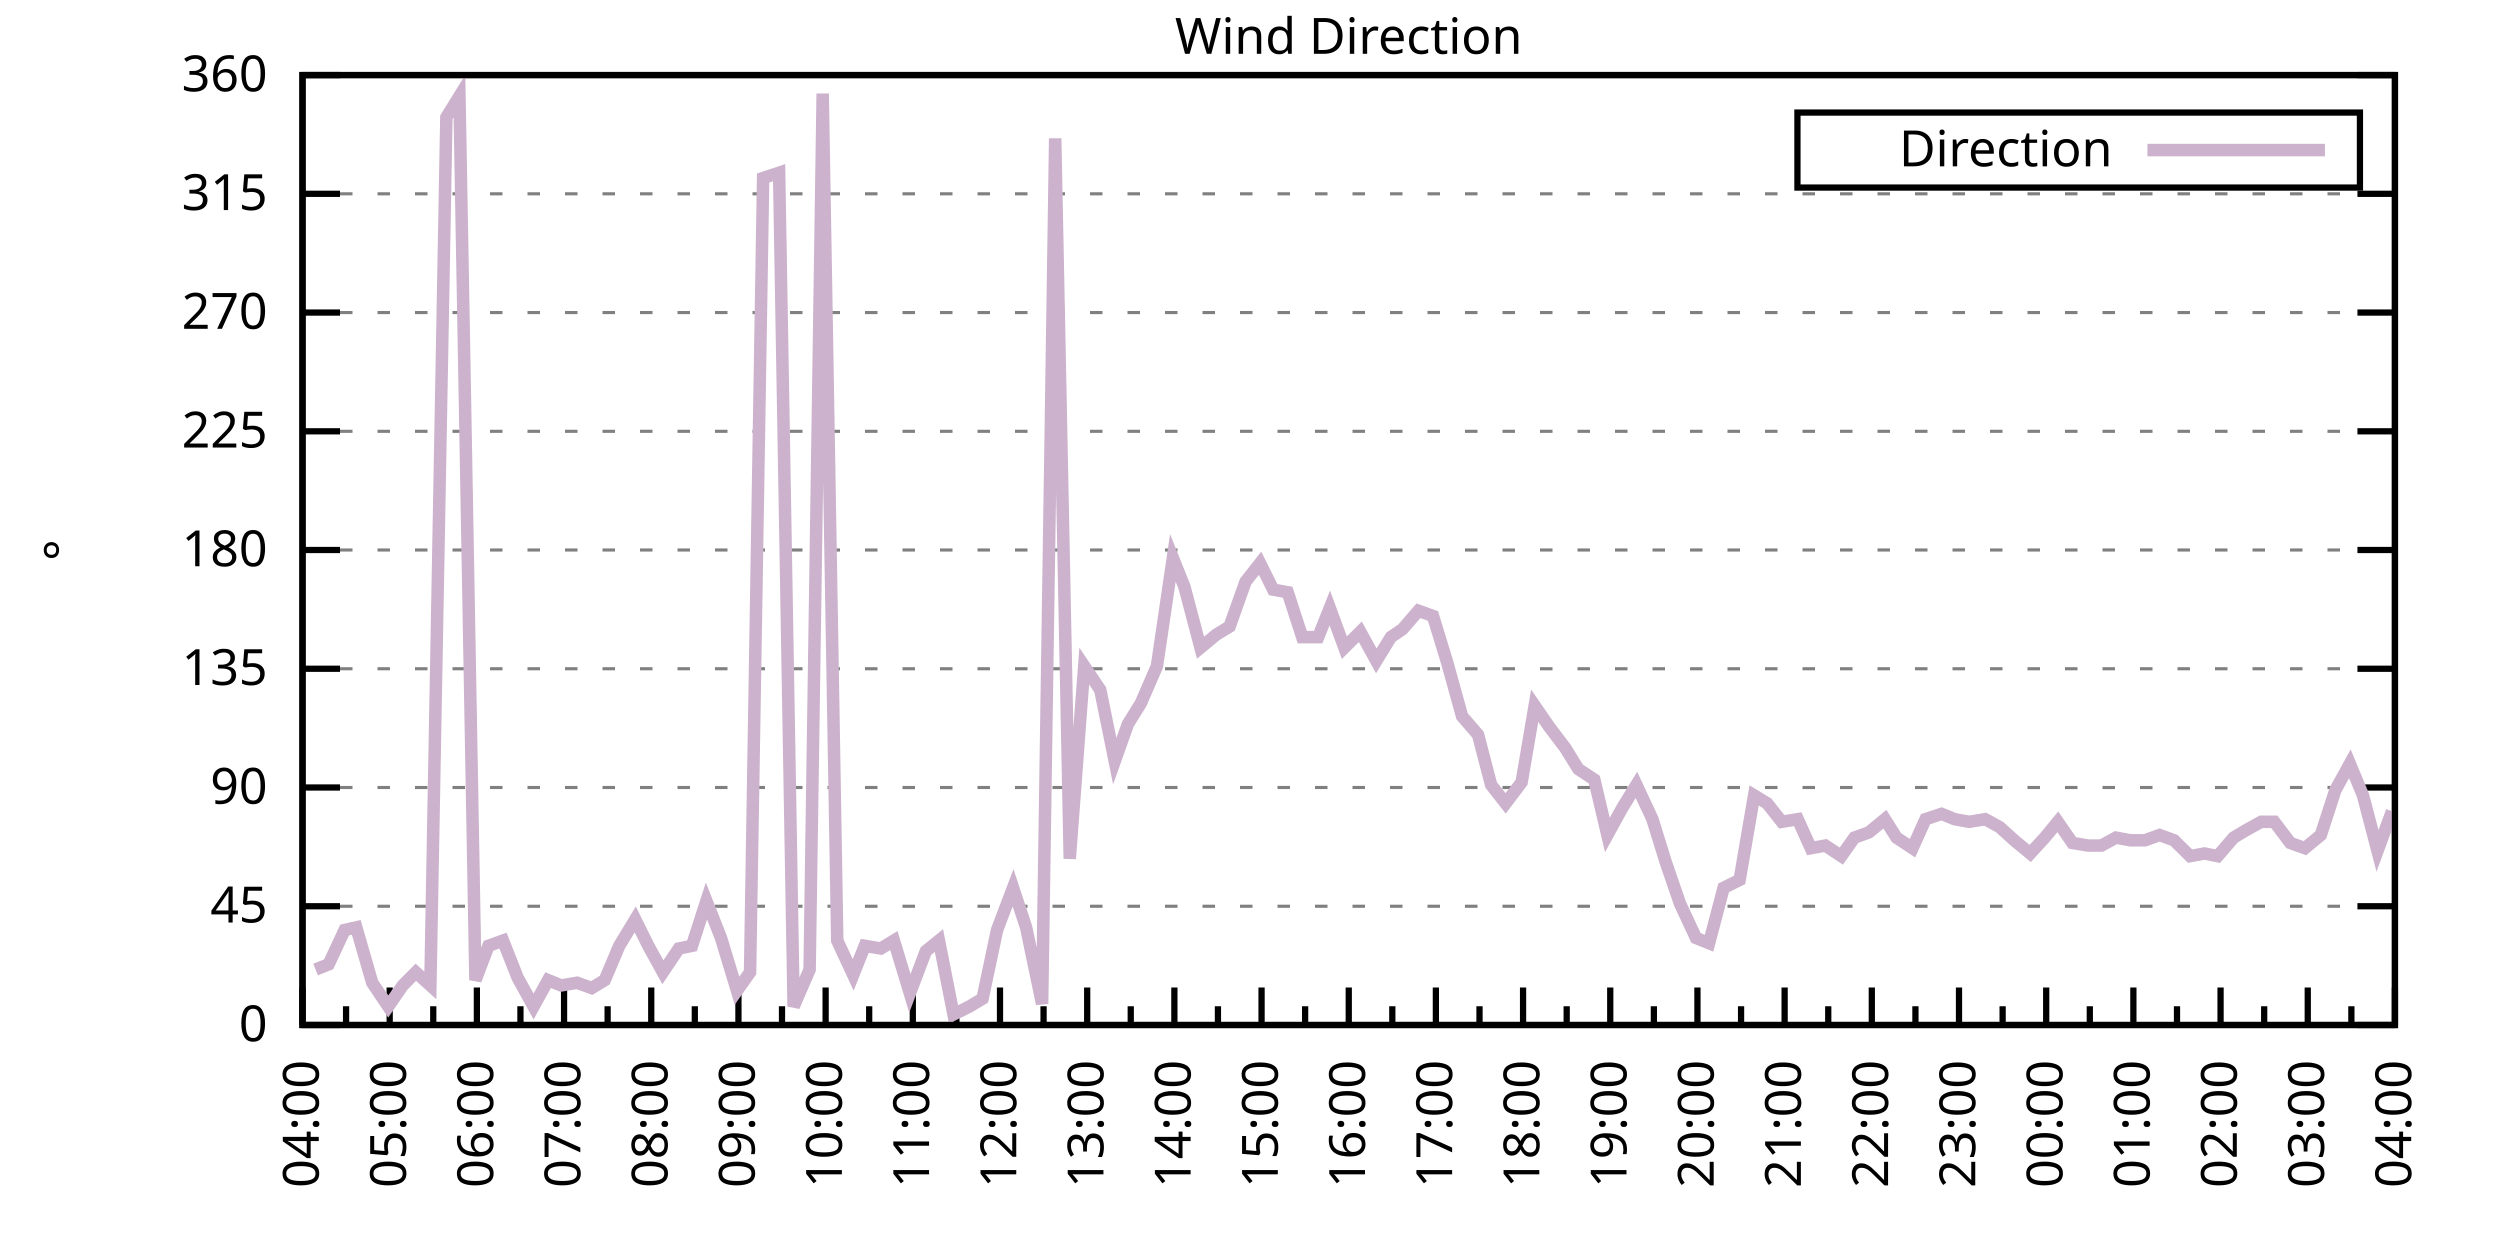
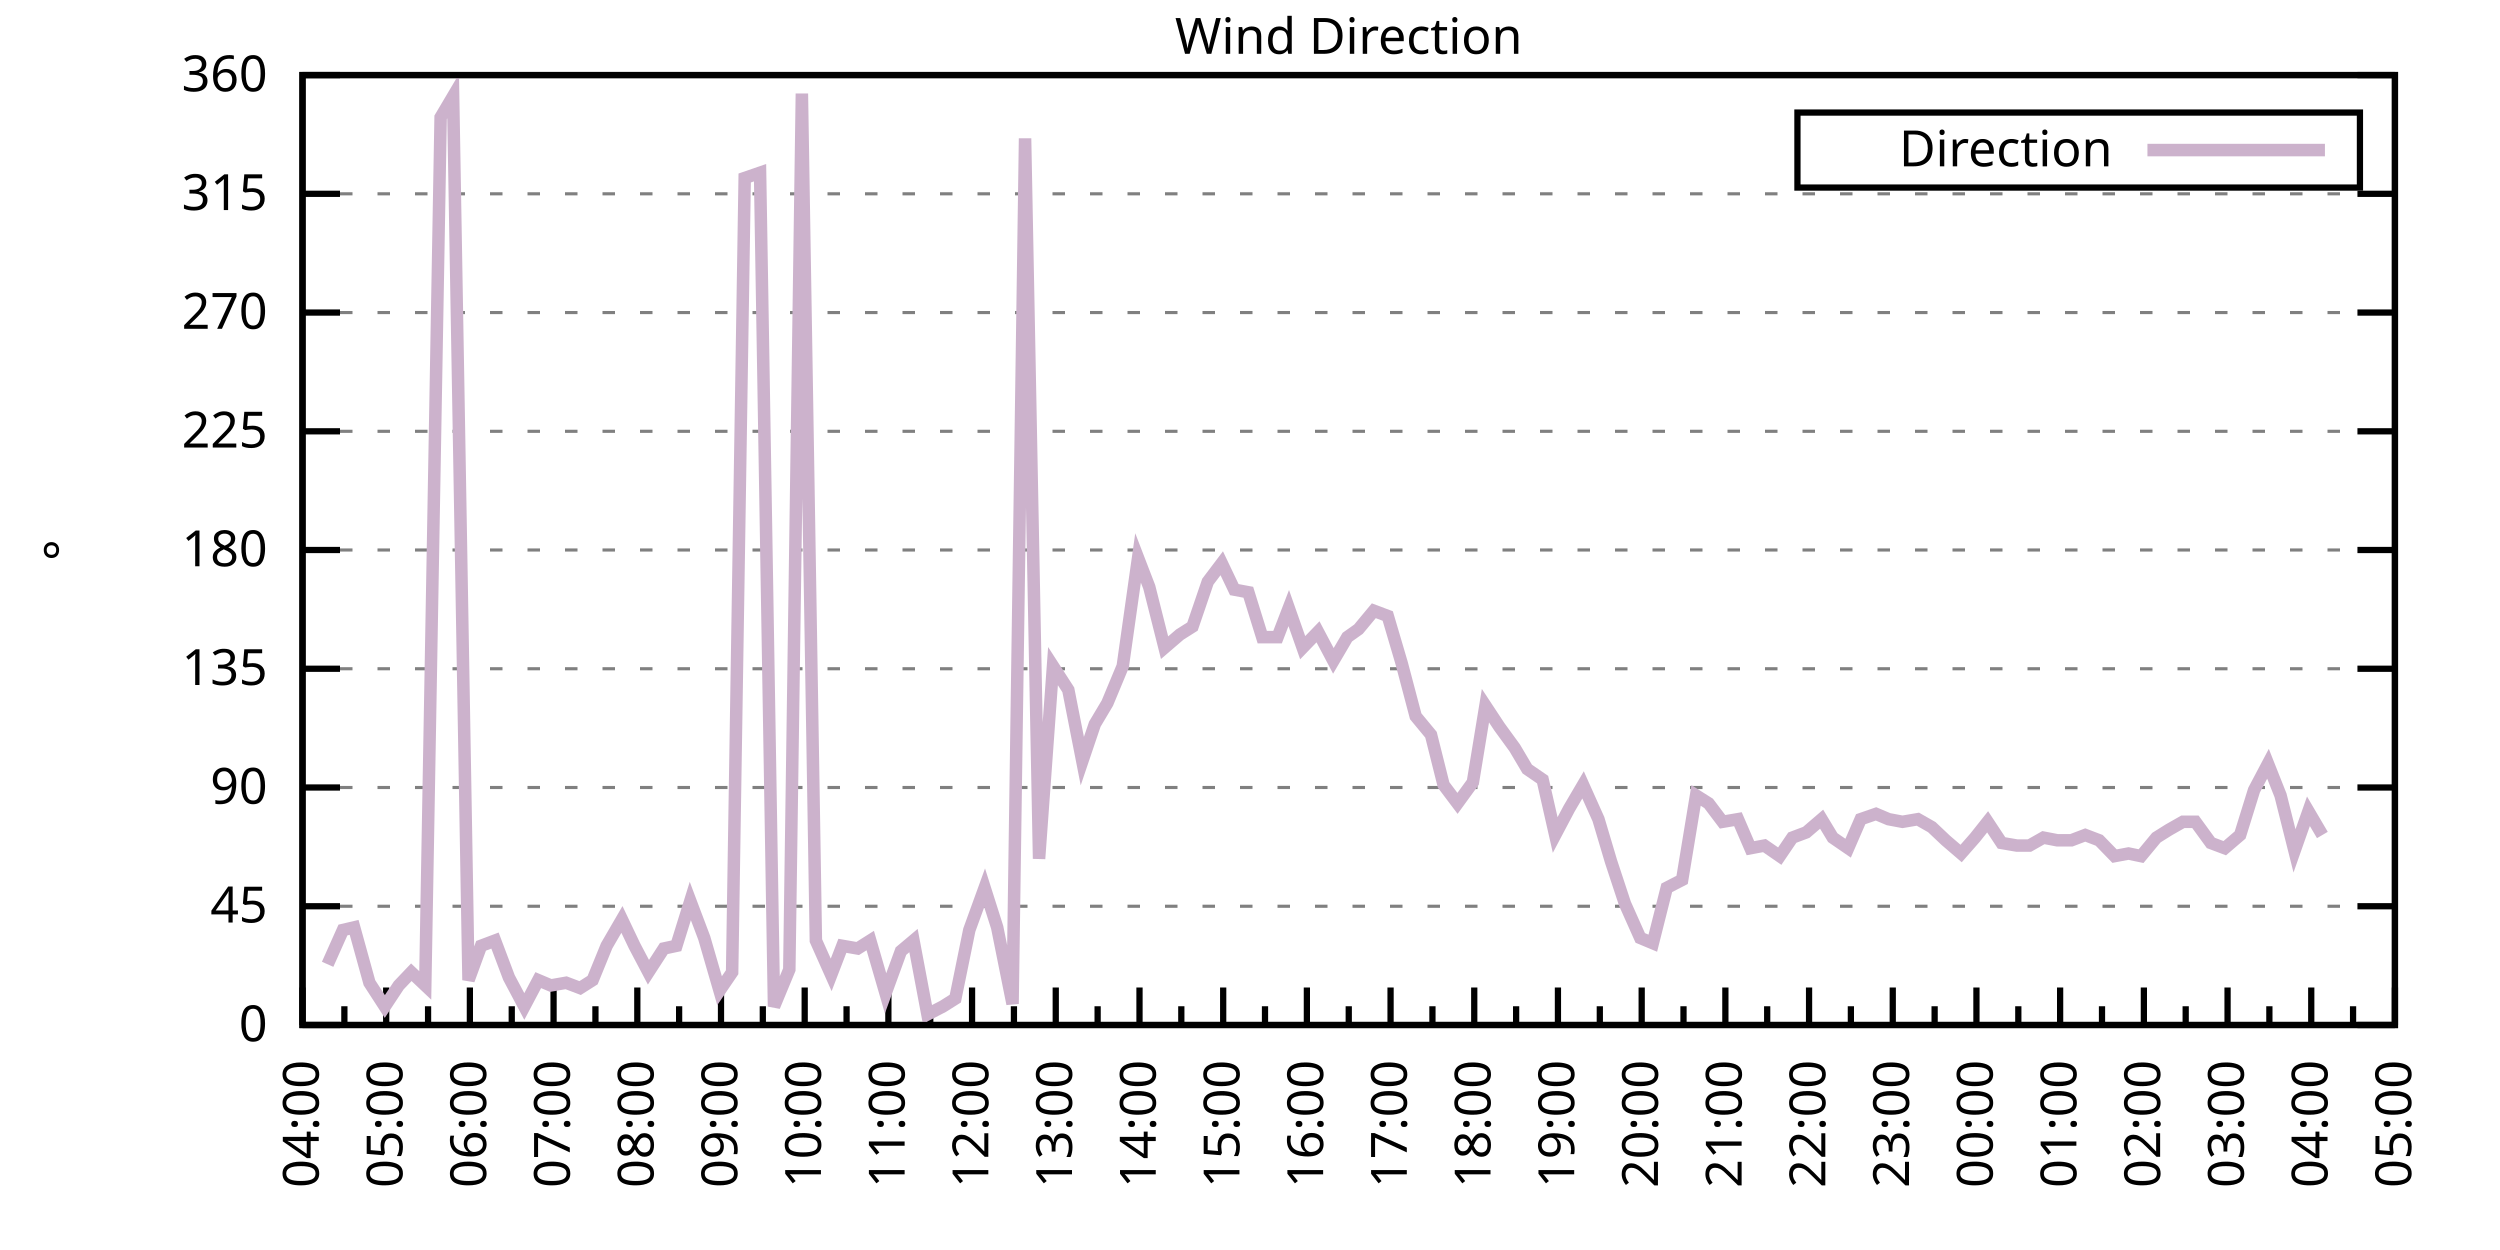
<svg xmlns="http://www.w3.org/2000/svg" xmlns:xlink="http://www.w3.org/1999/xlink" width="400" height="200" viewBox="0 0 400 200">
  <g id="gnuplot_canvas">
    <rect x="0" y="0" width="400" height="200" fill="none" />
    <defs>
      <circle id="gpDot" r="0.5" stroke-width="0.5" stroke="currentColor" />
      <path id="gpPt0" stroke-width="0.333" stroke="currentColor" d="M-1,0 h2 M0,-1 v2" />
      <path id="gpPt1" stroke-width="0.333" stroke="currentColor" d="M-1,-1 L1,1 M1,-1 L-1,1" />
      <path id="gpPt2" stroke-width="0.333" stroke="currentColor" d="M-1,0 L1,0 M0,-1 L0,1 M-1,-1 L1,1 M-1,1 L1,-1" />
      <rect id="gpPt3" stroke-width="0.333" stroke="currentColor" x="-1" y="-1" width="2" height="2" />
      <rect id="gpPt4" stroke-width="0.333" stroke="currentColor" fill="currentColor" x="-1" y="-1" width="2" height="2" />
      <circle id="gpPt5" stroke-width="0.333" stroke="currentColor" cx="0" cy="0" r="1" />
      <use xlink:href="#gpPt5" id="gpPt6" fill="currentColor" stroke="none" />
      <path id="gpPt7" stroke-width="0.333" stroke="currentColor" d="M0,-1.33 L-1.33,0.67 L1.33,0.67 z" />
      <use xlink:href="#gpPt7" id="gpPt8" fill="currentColor" stroke="none" />
      <use xlink:href="#gpPt7" id="gpPt9" stroke="currentColor" transform="rotate(180)" />
      <use xlink:href="#gpPt9" id="gpPt10" fill="currentColor" stroke="none" />
      <use xlink:href="#gpPt3" id="gpPt11" stroke="currentColor" transform="rotate(45)" />
      <use xlink:href="#gpPt11" id="gpPt12" fill="currentColor" stroke="none" />
      <path id="gpPt13" stroke-width="0.333" stroke="currentColor" d="M0,1.330 L1.265,0.411 L0.782,-1.067 L-0.782,-1.076 L-1.265,0.411 z" />
      <use xlink:href="#gpPt13" id="gpPt14" fill="currentColor" stroke="none" />
      <filter id="textbox" filterUnits="objectBoundingBox" x="0" y="0" height="1" width="1">
        <feFlood flood-color="white" flood-opacity="1" result="bgnd" />
        <feComposite in="SourceGraphic" in2="bgnd" operator="atop" />
      </filter>
      <filter id="greybox" filterUnits="objectBoundingBox" x="0" y="0" height="1" width="1">
        <feFlood flood-color="lightgrey" flood-opacity="1" result="grey" />
        <feComposite in="SourceGraphic" in2="grey" operator="atop" />
      </filter>
    </defs>
    <g fill="none" color="white" stroke="currentColor" stroke-width="1.00" stroke-linecap="butt" stroke-linejoin="miter">
</g>
    <g fill="none" color="black" stroke="currentColor" stroke-width="1.00" stroke-linecap="butt" stroke-linejoin="miter">
      <g stroke="none" shape-rendering="crispEdges">
        <polygon fill="rgb(255, 255, 255)" points="48.40,164.00 383.18,164.00 383.18,12.02 48.40,12.02 " />
      </g>
    </g>
    <g fill="none" color="black" stroke="currentColor" stroke-width="1.00" stroke-linecap="butt" stroke-linejoin="miter">
</g>
    <g fill="none" color="black" stroke="black" stroke-width="0.50" stroke-linecap="butt" stroke-linejoin="miter">
</g>
    <g fill="none" color="gray" stroke="currentColor" stroke-width="0.50" stroke-linecap="butt" stroke-linejoin="miter">
      <path stroke="gray" stroke-dasharray="2,4" class="gridline" d="M48.40,164.00 L383.19,164.00  " />
    </g>
    <g fill="none" color="gray" stroke="gray" stroke-width="1.00" stroke-linecap="butt" stroke-linejoin="miter">
</g>
    <g fill="none" color="black" stroke="currentColor" stroke-width="1.00" stroke-linecap="butt" stroke-linejoin="miter">
      <path stroke="black" d="M48.40,164.00 L54.40,164.00 M383.19,164.00 L377.19,164.00  " />
      <g transform="translate(42.80,166.60)" stroke="none" fill="black" font-family="Sans" font-size="8.00" text-anchor="end">
        <text>
          <tspan font-family="Sans"> 0</tspan>
        </text>
      </g>
    </g>
    <g fill="none" color="black" stroke="currentColor" stroke-width="1.00" stroke-linecap="butt" stroke-linejoin="miter">
</g>
    <g fill="none" color="black" stroke="black" stroke-width="0.50" stroke-linecap="butt" stroke-linejoin="miter">
</g>
    <g fill="none" color="gray" stroke="currentColor" stroke-width="0.50" stroke-linecap="butt" stroke-linejoin="miter">
      <path stroke="gray" stroke-dasharray="2,4" class="gridline" d="M48.40,145.00 L383.19,145.00  " />
    </g>
    <g fill="none" color="gray" stroke="gray" stroke-width="1.00" stroke-linecap="butt" stroke-linejoin="miter">
</g>
    <g fill="none" color="black" stroke="currentColor" stroke-width="1.00" stroke-linecap="butt" stroke-linejoin="miter">
      <path stroke="black" d="M48.40,145.00 L54.40,145.00 M383.19,145.00 L377.19,145.00  " />
      <g transform="translate(42.80,147.60)" stroke="none" fill="black" font-family="Sans" font-size="8.00" text-anchor="end">
        <text>
          <tspan font-family="Sans"> 45</tspan>
        </text>
      </g>
    </g>
    <g fill="none" color="black" stroke="currentColor" stroke-width="1.00" stroke-linecap="butt" stroke-linejoin="miter">
</g>
    <g fill="none" color="black" stroke="black" stroke-width="0.50" stroke-linecap="butt" stroke-linejoin="miter">
</g>
    <g fill="none" color="gray" stroke="currentColor" stroke-width="0.50" stroke-linecap="butt" stroke-linejoin="miter">
      <path stroke="gray" stroke-dasharray="2,4" class="gridline" d="M48.40,126.00 L383.19,126.00  " />
    </g>
    <g fill="none" color="gray" stroke="gray" stroke-width="1.00" stroke-linecap="butt" stroke-linejoin="miter">
</g>
    <g fill="none" color="black" stroke="currentColor" stroke-width="1.00" stroke-linecap="butt" stroke-linejoin="miter">
      <path stroke="black" d="M48.40,126.00 L54.40,126.00 M383.19,126.00 L377.19,126.00  " />
      <g transform="translate(42.80,128.60)" stroke="none" fill="black" font-family="Sans" font-size="8.00" text-anchor="end">
        <text>
          <tspan font-family="Sans"> 90</tspan>
        </text>
      </g>
    </g>
    <g fill="none" color="black" stroke="currentColor" stroke-width="1.00" stroke-linecap="butt" stroke-linejoin="miter">
</g>
    <g fill="none" color="black" stroke="black" stroke-width="0.50" stroke-linecap="butt" stroke-linejoin="miter">
</g>
    <g fill="none" color="gray" stroke="currentColor" stroke-width="0.50" stroke-linecap="butt" stroke-linejoin="miter">
      <path stroke="gray" stroke-dasharray="2,4" class="gridline" d="M48.40,107.00 L383.19,107.00  " />
    </g>
    <g fill="none" color="gray" stroke="gray" stroke-width="1.00" stroke-linecap="butt" stroke-linejoin="miter">
</g>
    <g fill="none" color="black" stroke="currentColor" stroke-width="1.00" stroke-linecap="butt" stroke-linejoin="miter">
      <path stroke="black" d="M48.40,107.00 L54.40,107.00 M383.19,107.00 L377.19,107.00  " />
      <g transform="translate(42.80,109.60)" stroke="none" fill="black" font-family="Sans" font-size="8.00" text-anchor="end">
        <text>
          <tspan font-family="Sans"> 135</tspan>
        </text>
      </g>
    </g>
    <g fill="none" color="black" stroke="currentColor" stroke-width="1.00" stroke-linecap="butt" stroke-linejoin="miter">
</g>
    <g fill="none" color="black" stroke="black" stroke-width="0.50" stroke-linecap="butt" stroke-linejoin="miter">
</g>
    <g fill="none" color="gray" stroke="currentColor" stroke-width="0.50" stroke-linecap="butt" stroke-linejoin="miter">
      <path stroke="gray" stroke-dasharray="2,4" class="gridline" d="M48.40,88.00 L383.19,88.00  " />
    </g>
    <g fill="none" color="gray" stroke="gray" stroke-width="1.00" stroke-linecap="butt" stroke-linejoin="miter">
</g>
    <g fill="none" color="black" stroke="currentColor" stroke-width="1.00" stroke-linecap="butt" stroke-linejoin="miter">
      <path stroke="black" d="M48.40,88.00 L54.40,88.00 M383.19,88.00 L377.19,88.00  " />
      <g transform="translate(42.80,90.60)" stroke="none" fill="black" font-family="Sans" font-size="8.00" text-anchor="end">
        <text>
          <tspan font-family="Sans"> 180</tspan>
        </text>
      </g>
    </g>
    <g fill="none" color="black" stroke="currentColor" stroke-width="1.00" stroke-linecap="butt" stroke-linejoin="miter">
</g>
    <g fill="none" color="black" stroke="black" stroke-width="0.50" stroke-linecap="butt" stroke-linejoin="miter">
</g>
    <g fill="none" color="gray" stroke="currentColor" stroke-width="0.50" stroke-linecap="butt" stroke-linejoin="miter">
      <path stroke="gray" stroke-dasharray="2,4" class="gridline" d="M48.40,69.01 L383.19,69.01  " />
    </g>
    <g fill="none" color="gray" stroke="gray" stroke-width="1.00" stroke-linecap="butt" stroke-linejoin="miter">
</g>
    <g fill="none" color="black" stroke="currentColor" stroke-width="1.00" stroke-linecap="butt" stroke-linejoin="miter">
      <path stroke="black" d="M48.40,69.01 L54.40,69.01 M383.19,69.01 L377.19,69.01  " />
      <g transform="translate(42.80,71.61)" stroke="none" fill="black" font-family="Sans" font-size="8.00" text-anchor="end">
        <text>
          <tspan font-family="Sans"> 225</tspan>
        </text>
      </g>
    </g>
    <g fill="none" color="black" stroke="currentColor" stroke-width="1.00" stroke-linecap="butt" stroke-linejoin="miter">
</g>
    <g fill="none" color="black" stroke="black" stroke-width="0.50" stroke-linecap="butt" stroke-linejoin="miter">
</g>
    <g fill="none" color="gray" stroke="currentColor" stroke-width="0.50" stroke-linecap="butt" stroke-linejoin="miter">
      <path stroke="gray" stroke-dasharray="2,4" class="gridline" d="M48.40,50.01 L383.19,50.01  " />
    </g>
    <g fill="none" color="gray" stroke="gray" stroke-width="1.00" stroke-linecap="butt" stroke-linejoin="miter">
</g>
    <g fill="none" color="black" stroke="currentColor" stroke-width="1.00" stroke-linecap="butt" stroke-linejoin="miter">
      <path stroke="black" d="M48.40,50.01 L54.40,50.01 M383.19,50.01 L377.19,50.01  " />
      <g transform="translate(42.80,52.61)" stroke="none" fill="black" font-family="Sans" font-size="8.00" text-anchor="end">
        <text>
          <tspan font-family="Sans"> 270</tspan>
        </text>
      </g>
    </g>
    <g fill="none" color="black" stroke="currentColor" stroke-width="1.00" stroke-linecap="butt" stroke-linejoin="miter">
</g>
    <g fill="none" color="black" stroke="black" stroke-width="0.50" stroke-linecap="butt" stroke-linejoin="miter">
</g>
    <g fill="none" color="gray" stroke="currentColor" stroke-width="0.50" stroke-linecap="butt" stroke-linejoin="miter">
      <path stroke="gray" stroke-dasharray="2,4" class="gridline" d="M48.40,31.01 L383.19,31.01  " />
    </g>
    <g fill="none" color="gray" stroke="gray" stroke-width="1.00" stroke-linecap="butt" stroke-linejoin="miter">
</g>
    <g fill="none" color="black" stroke="currentColor" stroke-width="1.00" stroke-linecap="butt" stroke-linejoin="miter">
      <path stroke="black" d="M48.40,31.01 L54.40,31.01 M383.19,31.01 L377.19,31.01  " />
      <g transform="translate(42.80,33.61)" stroke="none" fill="black" font-family="Sans" font-size="8.00" text-anchor="end">
        <text>
          <tspan font-family="Sans"> 315</tspan>
        </text>
      </g>
    </g>
    <g fill="none" color="black" stroke="currentColor" stroke-width="1.00" stroke-linecap="butt" stroke-linejoin="miter">
</g>
    <g fill="none" color="black" stroke="black" stroke-width="0.50" stroke-linecap="butt" stroke-linejoin="miter">
</g>
    <g fill="none" color="gray" stroke="currentColor" stroke-width="0.50" stroke-linecap="butt" stroke-linejoin="miter">
      <path stroke="gray" stroke-dasharray="2,4" class="gridline" d="M48.40,12.01 L383.19,12.01  " />
    </g>
    <g fill="none" color="gray" stroke="gray" stroke-width="1.00" stroke-linecap="butt" stroke-linejoin="miter">
</g>
    <g fill="none" color="black" stroke="currentColor" stroke-width="1.00" stroke-linecap="butt" stroke-linejoin="miter">
      <path stroke="black" d="M48.40,12.01 L54.40,12.01 M383.19,12.01 L377.19,12.01  " />
      <g transform="translate(42.80,14.61)" stroke="none" fill="black" font-family="Sans" font-size="8.00" text-anchor="end">
        <text>
          <tspan font-family="Sans"> 360</tspan>
        </text>
      </g>
    </g>
    <g fill="none" color="black" stroke="currentColor" stroke-width="1.00" stroke-linecap="butt" stroke-linejoin="miter">
      <path stroke="black" d="M48.40,164.00 L48.40,158.00  " />
      <g transform="translate(51.00,169.60) rotate(270)" stroke="none" fill="black" font-family="Sans" font-size="8.00" text-anchor="end">
        <text>
          <tspan font-family="Sans">04:00</tspan>
        </text>
      </g>
    </g>
    <g fill="none" color="black" stroke="currentColor" stroke-width="1.00" stroke-linecap="butt" stroke-linejoin="miter">
-       <path stroke="black" d="M55.37,164.00 L55.37,161.00 M62.35,164.00 L62.35,158.00  " />
-       <g transform="translate(64.95,169.60) rotate(270)" stroke="none" fill="black" font-family="Sans" font-size="8.00" text-anchor="end">
+       <path stroke="black" d="M55.10,164.00 L55.10,161.00 M61.79,164.00 L61.79,158.00  " />
+       <g transform="translate(64.39,169.60) rotate(270)" stroke="none" fill="black" font-family="Sans" font-size="8.00" text-anchor="end">
        <text>
          <tspan font-family="Sans">05:00</tspan>
        </text>
      </g>
    </g>
    <g fill="none" color="black" stroke="currentColor" stroke-width="1.00" stroke-linecap="butt" stroke-linejoin="miter">
-       <path stroke="black" d="M69.32,164.00 L69.32,161.00 M76.30,164.00 L76.30,158.00  " />
-       <g transform="translate(78.90,169.60) rotate(270)" stroke="none" fill="black" font-family="Sans" font-size="8.00" text-anchor="end">
+       <path stroke="black" d="M68.49,164.00 L68.49,161.00 M75.18,164.00 L75.18,158.00  " />
+       <g transform="translate(77.78,169.60) rotate(270)" stroke="none" fill="black" font-family="Sans" font-size="8.00" text-anchor="end">
        <text>
          <tspan font-family="Sans">06:00</tspan>
        </text>
      </g>
    </g>
    <g fill="none" color="black" stroke="currentColor" stroke-width="1.00" stroke-linecap="butt" stroke-linejoin="miter">
-       <path stroke="black" d="M83.27,164.00 L83.27,161.00 M90.25,164.00 L90.25,158.00  " />
-       <g transform="translate(92.85,169.60) rotate(270)" stroke="none" fill="black" font-family="Sans" font-size="8.00" text-anchor="end">
+       <path stroke="black" d="M81.88,164.00 L81.88,161.00 M88.57,164.00 L88.57,158.00  " />
+       <g transform="translate(91.17,169.60) rotate(270)" stroke="none" fill="black" font-family="Sans" font-size="8.00" text-anchor="end">
        <text>
          <tspan font-family="Sans">07:00</tspan>
        </text>
      </g>
    </g>
    <g fill="none" color="black" stroke="currentColor" stroke-width="1.00" stroke-linecap="butt" stroke-linejoin="miter">
-       <path stroke="black" d="M97.22,164.00 L97.22,161.00 M104.20,164.00 L104.20,158.00  " />
-       <g transform="translate(106.80,169.60) rotate(270)" stroke="none" fill="black" font-family="Sans" font-size="8.00" text-anchor="end">
+       <path stroke="black" d="M95.27,164.00 L95.27,161.00 M101.97,164.00 L101.97,158.00  " />
+       <g transform="translate(104.57,169.60) rotate(270)" stroke="none" fill="black" font-family="Sans" font-size="8.00" text-anchor="end">
        <text>
          <tspan font-family="Sans">08:00</tspan>
        </text>
      </g>
    </g>
    <g fill="none" color="black" stroke="currentColor" stroke-width="1.00" stroke-linecap="butt" stroke-linejoin="miter">
-       <path stroke="black" d="M111.17,164.00 L111.17,161.00 M118.15,164.00 L118.15,158.00  " />
-       <g transform="translate(120.75,169.60) rotate(270)" stroke="none" fill="black" font-family="Sans" font-size="8.00" text-anchor="end">
+       <path stroke="black" d="M108.66,164.00 L108.66,161.00 M115.36,164.00 L115.36,158.00  " />
+       <g transform="translate(117.96,169.60) rotate(270)" stroke="none" fill="black" font-family="Sans" font-size="8.00" text-anchor="end">
        <text>
          <tspan font-family="Sans">09:00</tspan>
        </text>
      </g>
    </g>
    <g fill="none" color="black" stroke="currentColor" stroke-width="1.00" stroke-linecap="butt" stroke-linejoin="miter">
-       <path stroke="black" d="M125.12,164.00 L125.12,161.00 M132.10,164.00 L132.10,158.00  " />
-       <g transform="translate(134.70,169.60) rotate(270)" stroke="none" fill="black" font-family="Sans" font-size="8.00" text-anchor="end">
+       <path stroke="black" d="M122.05,164.00 L122.05,161.00 M128.75,164.00 L128.75,158.00  " />
+       <g transform="translate(131.35,169.60) rotate(270)" stroke="none" fill="black" font-family="Sans" font-size="8.00" text-anchor="end">
        <text>
          <tspan font-family="Sans">10:00</tspan>
        </text>
      </g>
    </g>
    <g fill="none" color="black" stroke="currentColor" stroke-width="1.00" stroke-linecap="butt" stroke-linejoin="miter">
-       <path stroke="black" d="M139.07,164.00 L139.07,161.00 M146.05,164.00 L146.05,158.00  " />
-       <g transform="translate(148.65,169.60) rotate(270)" stroke="none" fill="black" font-family="Sans" font-size="8.00" text-anchor="end">
+       <path stroke="black" d="M135.45,164.00 L135.45,161.00 M142.14,164.00 L142.14,158.00  " />
+       <g transform="translate(144.74,169.60) rotate(270)" stroke="none" fill="black" font-family="Sans" font-size="8.00" text-anchor="end">
        <text>
          <tspan font-family="Sans">11:00</tspan>
        </text>
      </g>
    </g>
    <g fill="none" color="black" stroke="currentColor" stroke-width="1.00" stroke-linecap="butt" stroke-linejoin="miter">
-       <path stroke="black" d="M153.02,164.00 L153.02,161.00 M160.00,164.00 L160.00,158.00  " />
-       <g transform="translate(162.60,169.60) rotate(270)" stroke="none" fill="black" font-family="Sans" font-size="8.00" text-anchor="end">
+       <path stroke="black" d="M148.84,164.00 L148.84,161.00 M155.53,164.00 L155.53,158.00  " />
+       <g transform="translate(158.13,169.60) rotate(270)" stroke="none" fill="black" font-family="Sans" font-size="8.00" text-anchor="end">
        <text>
          <tspan font-family="Sans">12:00</tspan>
        </text>
      </g>
    </g>
    <g fill="none" color="black" stroke="currentColor" stroke-width="1.00" stroke-linecap="butt" stroke-linejoin="miter">
-       <path stroke="black" d="M166.97,164.00 L166.97,161.00 M173.95,164.00 L173.95,158.00  " />
-       <g transform="translate(176.55,169.60) rotate(270)" stroke="none" fill="black" font-family="Sans" font-size="8.00" text-anchor="end">
+       <path stroke="black" d="M162.23,164.00 L162.23,161.00 M168.92,164.00 L168.92,158.00  " />
+       <g transform="translate(171.52,169.60) rotate(270)" stroke="none" fill="black" font-family="Sans" font-size="8.00" text-anchor="end">
        <text>
          <tspan font-family="Sans">13:00</tspan>
        </text>
      </g>
    </g>
    <g fill="none" color="black" stroke="currentColor" stroke-width="1.00" stroke-linecap="butt" stroke-linejoin="miter">
-       <path stroke="black" d="M180.92,164.00 L180.92,161.00 M187.90,164.00 L187.90,158.00  " />
-       <g transform="translate(190.50,169.60) rotate(270)" stroke="none" fill="black" font-family="Sans" font-size="8.00" text-anchor="end">
+       <path stroke="black" d="M175.62,164.00 L175.62,161.00 M182.32,164.00 L182.32,158.00  " />
+       <g transform="translate(184.92,169.60) rotate(270)" stroke="none" fill="black" font-family="Sans" font-size="8.00" text-anchor="end">
        <text>
          <tspan font-family="Sans">14:00</tspan>
        </text>
      </g>
    </g>
    <g fill="none" color="black" stroke="currentColor" stroke-width="1.00" stroke-linecap="butt" stroke-linejoin="miter">
-       <path stroke="black" d="M194.87,164.00 L194.87,161.00 M201.85,164.00 L201.85,158.00  " />
-       <g transform="translate(204.45,169.60) rotate(270)" stroke="none" fill="black" font-family="Sans" font-size="8.00" text-anchor="end">
+       <path stroke="black" d="M189.01,164.00 L189.01,161.00 M195.71,164.00 L195.71,158.00  " />
+       <g transform="translate(198.31,169.60) rotate(270)" stroke="none" fill="black" font-family="Sans" font-size="8.00" text-anchor="end">
        <text>
          <tspan font-family="Sans">15:00</tspan>
        </text>
      </g>
    </g>
    <g fill="none" color="black" stroke="currentColor" stroke-width="1.00" stroke-linecap="butt" stroke-linejoin="miter">
-       <path stroke="black" d="M208.82,164.00 L208.82,161.00 M215.80,164.00 L215.80,158.00  " />
-       <g transform="translate(218.40,169.60) rotate(270)" stroke="none" fill="black" font-family="Sans" font-size="8.00" text-anchor="end">
+       <path stroke="black" d="M202.40,164.00 L202.40,161.00 M209.10,164.00 L209.10,158.00  " />
+       <g transform="translate(211.70,169.60) rotate(270)" stroke="none" fill="black" font-family="Sans" font-size="8.00" text-anchor="end">
        <text>
          <tspan font-family="Sans">16:00</tspan>
        </text>
      </g>
    </g>
    <g fill="none" color="black" stroke="currentColor" stroke-width="1.00" stroke-linecap="butt" stroke-linejoin="miter">
-       <path stroke="black" d="M222.77,164.00 L222.77,161.00 M229.74,164.00 L229.74,158.00  " />
-       <g transform="translate(232.34,169.60) rotate(270)" stroke="none" fill="black" font-family="Sans" font-size="8.00" text-anchor="end">
+       <path stroke="black" d="M215.80,164.00 L215.80,161.00 M222.49,164.00 L222.49,158.00  " />
+       <g transform="translate(225.09,169.60) rotate(270)" stroke="none" fill="black" font-family="Sans" font-size="8.00" text-anchor="end">
        <text>
          <tspan font-family="Sans">17:00</tspan>
        </text>
      </g>
    </g>
    <g fill="none" color="black" stroke="currentColor" stroke-width="1.00" stroke-linecap="butt" stroke-linejoin="miter">
-       <path stroke="black" d="M236.72,164.00 L236.72,161.00 M243.69,164.00 L243.69,158.00  " />
-       <g transform="translate(246.29,169.60) rotate(270)" stroke="none" fill="black" font-family="Sans" font-size="8.00" text-anchor="end">
+       <path stroke="black" d="M229.19,164.00 L229.19,161.00 M235.88,164.00 L235.88,158.00  " />
+       <g transform="translate(238.48,169.60) rotate(270)" stroke="none" fill="black" font-family="Sans" font-size="8.00" text-anchor="end">
        <text>
          <tspan font-family="Sans">18:00</tspan>
        </text>
      </g>
    </g>
    <g fill="none" color="black" stroke="currentColor" stroke-width="1.00" stroke-linecap="butt" stroke-linejoin="miter">
-       <path stroke="black" d="M250.67,164.00 L250.67,161.00 M257.64,164.00 L257.64,158.00  " />
-       <g transform="translate(260.24,169.60) rotate(270)" stroke="none" fill="black" font-family="Sans" font-size="8.00" text-anchor="end">
+       <path stroke="black" d="M242.58,164.00 L242.58,161.00 M249.27,164.00 L249.27,158.00  " />
+       <g transform="translate(251.87,169.60) rotate(270)" stroke="none" fill="black" font-family="Sans" font-size="8.00" text-anchor="end">
        <text>
          <tspan font-family="Sans">19:00</tspan>
        </text>
      </g>
    </g>
    <g fill="none" color="black" stroke="currentColor" stroke-width="1.00" stroke-linecap="butt" stroke-linejoin="miter">
-       <path stroke="black" d="M264.62,164.00 L264.62,161.00 M271.59,164.00 L271.59,158.00  " />
-       <g transform="translate(274.19,169.60) rotate(270)" stroke="none" fill="black" font-family="Sans" font-size="8.00" text-anchor="end">
+       <path stroke="black" d="M255.97,164.00 L255.97,161.00 M262.67,164.00 L262.67,158.00  " />
+       <g transform="translate(265.27,169.60) rotate(270)" stroke="none" fill="black" font-family="Sans" font-size="8.00" text-anchor="end">
        <text>
          <tspan font-family="Sans">20:00</tspan>
        </text>
      </g>
    </g>
    <g fill="none" color="black" stroke="currentColor" stroke-width="1.00" stroke-linecap="butt" stroke-linejoin="miter">
-       <path stroke="black" d="M278.57,164.00 L278.57,161.00 M285.54,164.00 L285.54,158.00  " />
-       <g transform="translate(288.14,169.60) rotate(270)" stroke="none" fill="black" font-family="Sans" font-size="8.00" text-anchor="end">
+       <path stroke="black" d="M269.36,164.00 L269.36,161.00 M276.06,164.00 L276.06,158.00  " />
+       <g transform="translate(278.66,169.60) rotate(270)" stroke="none" fill="black" font-family="Sans" font-size="8.00" text-anchor="end">
        <text>
          <tspan font-family="Sans">21:00</tspan>
        </text>
      </g>
    </g>
    <g fill="none" color="black" stroke="currentColor" stroke-width="1.00" stroke-linecap="butt" stroke-linejoin="miter">
-       <path stroke="black" d="M292.52,164.00 L292.52,161.00 M299.49,164.00 L299.49,158.00  " />
-       <g transform="translate(302.09,169.60) rotate(270)" stroke="none" fill="black" font-family="Sans" font-size="8.00" text-anchor="end">
+       <path stroke="black" d="M282.75,164.00 L282.75,161.00 M289.45,164.00 L289.45,158.00  " />
+       <g transform="translate(292.05,169.60) rotate(270)" stroke="none" fill="black" font-family="Sans" font-size="8.00" text-anchor="end">
        <text>
          <tspan font-family="Sans">22:00</tspan>
        </text>
      </g>
    </g>
    <g fill="none" color="black" stroke="currentColor" stroke-width="1.00" stroke-linecap="butt" stroke-linejoin="miter">
-       <path stroke="black" d="M306.47,164.00 L306.47,161.00 M313.44,164.00 L313.44,158.00  " />
-       <g transform="translate(316.04,169.60) rotate(270)" stroke="none" fill="black" font-family="Sans" font-size="8.00" text-anchor="end">
+       <path stroke="black" d="M296.14,164.00 L296.14,161.00 M302.84,164.00 L302.84,158.00  " />
+       <g transform="translate(305.44,169.60) rotate(270)" stroke="none" fill="black" font-family="Sans" font-size="8.00" text-anchor="end">
        <text>
          <tspan font-family="Sans">23:00</tspan>
        </text>
      </g>
    </g>
    <g fill="none" color="black" stroke="currentColor" stroke-width="1.00" stroke-linecap="butt" stroke-linejoin="miter">
-       <path stroke="black" d="M320.42,164.00 L320.42,161.00 M327.39,164.00 L327.39,158.00  " />
-       <g transform="translate(329.99,169.60) rotate(270)" stroke="none" fill="black" font-family="Sans" font-size="8.00" text-anchor="end">
+       <path stroke="black" d="M309.54,164.00 L309.54,161.00 M316.23,164.00 L316.23,158.00  " />
+       <g transform="translate(318.83,169.60) rotate(270)" stroke="none" fill="black" font-family="Sans" font-size="8.00" text-anchor="end">
        <text>
          <tspan font-family="Sans">00:00</tspan>
        </text>
      </g>
    </g>
    <g fill="none" color="black" stroke="currentColor" stroke-width="1.00" stroke-linecap="butt" stroke-linejoin="miter">
-       <path stroke="black" d="M334.37,164.00 L334.37,161.00 M341.34,164.00 L341.34,158.00  " />
-       <g transform="translate(343.94,169.60) rotate(270)" stroke="none" fill="black" font-family="Sans" font-size="8.00" text-anchor="end">
+       <path stroke="black" d="M322.93,164.00 L322.93,161.00 M329.62,164.00 L329.62,158.00  " />
+       <g transform="translate(332.22,169.60) rotate(270)" stroke="none" fill="black" font-family="Sans" font-size="8.00" text-anchor="end">
        <text>
          <tspan font-family="Sans">01:00</tspan>
        </text>
      </g>
    </g>
    <g fill="none" color="black" stroke="currentColor" stroke-width="1.00" stroke-linecap="butt" stroke-linejoin="miter">
-       <path stroke="black" d="M348.32,164.00 L348.32,161.00 M355.29,164.00 L355.29,158.00  " />
-       <g transform="translate(357.89,169.60) rotate(270)" stroke="none" fill="black" font-family="Sans" font-size="8.00" text-anchor="end">
+       <path stroke="black" d="M336.32,164.00 L336.32,161.00 M343.02,164.00 L343.02,158.00  " />
+       <g transform="translate(345.62,169.60) rotate(270)" stroke="none" fill="black" font-family="Sans" font-size="8.00" text-anchor="end">
        <text>
          <tspan font-family="Sans">02:00</tspan>
        </text>
      </g>
    </g>
    <g fill="none" color="black" stroke="currentColor" stroke-width="1.00" stroke-linecap="butt" stroke-linejoin="miter">
-       <path stroke="black" d="M362.27,164.00 L362.27,161.00 M369.24,164.00 L369.24,158.00  " />
-       <g transform="translate(371.84,169.60) rotate(270)" stroke="none" fill="black" font-family="Sans" font-size="8.00" text-anchor="end">
+       <path stroke="black" d="M349.71,164.00 L349.71,161.00 M356.41,164.00 L356.41,158.00  " />
+       <g transform="translate(359.01,169.60) rotate(270)" stroke="none" fill="black" font-family="Sans" font-size="8.00" text-anchor="end">
        <text>
          <tspan font-family="Sans">03:00</tspan>
        </text>
      </g>
    </g>
    <g fill="none" color="black" stroke="currentColor" stroke-width="1.00" stroke-linecap="butt" stroke-linejoin="miter">
-       <path stroke="black" d="M376.22,164.00 L376.22,161.00 M383.19,164.00 L383.19,158.00  " />
+       <path stroke="black" d="M363.10,164.00 L363.10,161.00 M369.80,164.00 L369.80,158.00  " />
+       <g transform="translate(372.40,169.60) rotate(270)" stroke="none" fill="black" font-family="Sans" font-size="8.00" text-anchor="end">
+         <text>
+           <tspan font-family="Sans">04:00</tspan>
+         </text>
+       </g>
+     </g>
+     <g fill="none" color="black" stroke="currentColor" stroke-width="1.00" stroke-linecap="butt" stroke-linejoin="miter">
+       <path stroke="black" d="M376.49,164.00 L376.49,161.00 M383.19,164.00 L383.19,158.00  " />
      <g transform="translate(385.79,169.60) rotate(270)" stroke="none" fill="black" font-family="Sans" font-size="8.00" text-anchor="end">
        <text>
-           <tspan font-family="Sans">04:00</tspan>
+           <tspan font-family="Sans">05:00</tspan>
        </text>
      </g>
    </g>
    <g fill="none" color="black" stroke="currentColor" stroke-width="1.00" stroke-linecap="butt" stroke-linejoin="miter">
</g>
    <g fill="none" color="black" stroke="currentColor" stroke-width="1.00" stroke-linecap="butt" stroke-linejoin="miter">
      <path stroke="black" d="M48.40,12.01 L48.40,164.00 L383.19,164.00 L383.19,12.01 L48.40,12.01 Z  " />
    </g>
    <g fill="none" color="black" stroke="currentColor" stroke-width="1.00" stroke-linecap="butt" stroke-linejoin="miter">
      <g transform="translate(12.80,88.01) rotate(270)" stroke="none" fill="black" font-family="Sans" font-size="8.00" text-anchor="middle">
        <text>
          <tspan font-family="Sans">°</tspan>
        </text>
      </g>
    </g>
    <g fill="none" color="black" stroke="currentColor" stroke-width="1.00" stroke-linecap="butt" stroke-linejoin="miter">
</g>
    <g fill="none" color="black" stroke="currentColor" stroke-width="1.00" stroke-linecap="butt" stroke-linejoin="miter">
      <path stroke="black" d="M287.59,30.01 L287.59,18.01 L377.59,18.01 L377.59,30.01 L287.59,30.01 Z  " />
    </g>
    <g id="Wind_direction_plot_1">
      <g fill="none" color="white" stroke="black" stroke-width="2.00" stroke-linecap="butt" stroke-linejoin="miter">
</g>
      <g fill="none" color="black" stroke="currentColor" stroke-width="2.00" stroke-linecap="butt" stroke-linejoin="miter">
        <g transform="translate(337.99,26.61)" stroke="none" fill="black" font-family="Sans" font-size="8.00" text-anchor="end">
          <text>
            <tspan font-family="Sans">Direction</tspan>
          </text>
        </g>
      </g>
      <g fill="none" color="black" stroke="currentColor" stroke-width="2.00" stroke-linecap="butt" stroke-linejoin="miter">
-         <path stroke="rgb(204, 178, 204)" d="M343.59,24.01 L371.99,24.01 M50.49,155.13 L52.58,154.29 L55.14,148.80 L57.00,148.38 L59.56,157.24 L62.12,161.04   L64.44,157.67 L66.53,155.56 L68.86,157.67 L71.42,18.77 L73.51,15.39 L76.07,156.82 L78.16,151.33 L80.48,150.49   L82.81,156.40 L85.37,161.04 L87.69,156.82 L89.78,157.67 L92.34,157.24 L94.67,158.09 L96.76,156.82 L99.08,151.33   L101.64,147.11 L103.73,151.33 L106.06,155.56 L108.62,151.76 L110.71,151.33 L113.03,144.16 L115.36,150.07 L117.92,158.51   L120.01,155.56 L122.10,28.48 L124.66,27.63 L126.98,161.04 L129.54,155.13 L131.63,14.97 L133.96,150.49 L136.51,155.98   L138.37,151.33 L140.93,151.76 L143.02,150.49 L145.58,158.93 L148.14,152.18 L150.23,150.49 L152.56,162.31 L155.11,161.04   L157.21,159.78 L159.53,148.80 L162.09,142.05 L164.18,148.38 L166.74,160.62 L168.83,22.14 L171.16,137.40 L173.48,106.58   L176.04,110.38 L178.36,121.78 L180.46,115.87 L182.55,112.49 L185.11,106.58 L187.66,89.27 L189.52,93.92 L192.08,103.63   L194.64,101.52 L196.73,100.25 L199.29,93.07 L201.61,90.12 L203.71,94.34 L206.03,94.76 L208.36,101.94 L210.91,101.94   L212.77,97.29 L215.10,103.63 L217.65,101.09 L220.21,105.74 L222.54,101.94 L224.40,100.67 L226.95,97.72 L229.28,98.56   L231.60,106.16 L233.93,114.60 L236.49,117.56 L238.58,125.58 L240.90,128.54 L243.46,125.16 L245.55,112.91 L247.88,116.29   L250.44,119.67 L252.53,123.05 L255.09,124.74 L257.18,133.60 L259.50,129.38 L261.83,125.58 L264.39,131.07 L266.48,137.82   L268.80,144.58 L271.36,150.07 L273.45,150.91 L275.78,142.05 L278.34,140.78 L280.66,127.27 L282.75,128.54 L285.08,131.49   L287.64,131.07 L289.73,135.71 L292.05,135.29 L294.61,136.98 L296.70,134.02 L299.03,133.18 L301.58,131.07 L303.44,134.02   L306.00,135.71 L308.09,131.07 L310.65,130.22 L312.74,131.07 L315.07,131.49 L317.63,131.07 L319.95,132.34 L322.28,134.45   L324.83,136.56 L327.16,134.02 L329.25,131.49 L331.58,134.87 L334.13,135.29 L336.23,135.29 L338.55,134.02 L340.88,134.45   L343.20,134.45 L345.53,133.60 L347.85,134.45 L350.41,136.98 L352.73,136.56 L354.83,136.98 L357.38,134.02 L359.48,132.76   L361.80,131.49 L363.89,131.49 L366.45,134.87 L368.78,135.71 L371.33,133.60 L373.66,126.42 L375.98,122.20 L378.08,127.27   L380.40,136.14 L382.73,129.80  " />
+         <path stroke="rgb(204, 178, 204)" d="M343.59,24.01 L371.99,24.01 M52.42,154.29 L54.87,148.80 L56.66,148.38 L59.11,157.24 L61.57,161.04 L63.80,157.67   L65.81,155.56 L68.04,157.67 L70.50,18.77 L72.50,15.39 L74.96,156.82 L76.97,151.33 L79.20,150.49 L81.43,156.40   L83.89,161.04 L86.12,156.82 L88.13,157.67 L90.58,157.24 L92.82,158.09 L94.82,156.82 L97.06,151.33 L99.51,147.11   L101.52,151.33 L103.75,155.56 L106.21,151.76 L108.22,151.33 L110.45,144.16 L112.68,150.07 L115.13,158.51 L117.14,155.56   L119.15,28.48 L121.61,27.63 L123.84,161.04 L126.29,155.13 L128.30,14.97 L130.54,150.49 L132.99,155.98 L134.78,151.33   L137.23,151.76 L139.24,150.49 L141.69,158.93 L144.15,152.18 L146.16,150.49 L148.39,162.31 L150.85,161.04 L152.85,159.78   L155.09,148.80 L157.54,142.05 L159.55,148.38 L162.01,160.62 L164.01,22.14 L166.25,137.40 L168.48,106.58 L170.93,110.38   L173.17,121.78 L175.17,115.87 L177.18,112.49 L179.64,106.58 L182.09,89.27 L183.88,93.92 L186.33,103.63 L188.79,101.52   L190.80,100.25 L193.25,93.07 L195.48,90.12 L197.49,94.34 L199.73,94.76 L201.96,101.94 L204.41,101.94 L206.20,97.29   L208.43,103.63 L210.88,101.09 L213.34,105.74 L215.57,101.94 L217.36,100.67 L219.81,97.72 L222.04,98.56 L224.28,106.16   L226.51,114.60 L228.96,117.56 L230.97,125.58 L233.20,128.54 L235.66,125.16 L237.67,112.91 L239.90,116.29 L242.36,119.67   L244.36,123.05 L246.82,124.74 L248.83,133.60 L251.06,129.38 L253.29,125.58 L255.75,131.07 L257.76,137.82 L259.99,144.58   L262.44,150.07 L264.45,150.91 L266.68,142.05 L269.14,140.78 L271.37,127.27 L273.38,128.54 L275.61,131.49 L278.07,131.07   L280.07,135.71 L282.31,135.29 L284.76,136.98 L286.77,134.02 L289.00,133.18 L291.46,131.07 L293.24,134.02 L295.70,135.71   L297.71,131.07 L300.16,130.22 L302.17,131.07 L304.40,131.49 L306.86,131.07 L309.09,132.34 L311.32,134.45 L313.78,136.56   L316.01,134.02 L318.02,131.49 L320.25,134.87 L322.70,135.29 L324.71,135.29 L326.95,134.02 L329.18,134.45 L331.41,134.45   L333.64,133.60 L335.87,134.45 L338.33,136.98 L340.56,136.56 L342.57,136.98 L345.02,134.02 L347.03,132.76 L349.26,131.49   L351.27,131.49 L353.73,134.87 L355.96,135.71 L358.42,133.60 L360.65,126.42 L362.88,122.20 L364.89,127.27 L367.12,136.14   L369.35,129.80 L371.58,133.60  " />
      </g>
    </g>
    <g fill="none" color="black" stroke="currentColor" stroke-width="2.00" stroke-linecap="butt" stroke-linejoin="miter">
</g>
    <g fill="none" color="black" stroke="black" stroke-width="1.00" stroke-linecap="butt" stroke-linejoin="miter">
</g>
    <g fill="none" color="black" stroke="currentColor" stroke-width="1.00" stroke-linecap="butt" stroke-linejoin="miter">
      <path stroke="black" d="M48.40,12.01 L48.40,164.00 L383.19,164.00 L383.19,12.01 L48.40,12.01 Z  " />
    </g>
    <g fill="none" color="black" stroke="currentColor" stroke-width="1.00" stroke-linecap="butt" stroke-linejoin="miter">
      <g transform="translate(215.79,8.61)" stroke="none" fill="black" font-family="Sans" font-size="8.00" text-anchor="middle">
        <text>
          <tspan font-family="Sans">Wind Direction</tspan>
        </text>
      </g>
    </g>
    <g fill="none" color="black" stroke="currentColor" stroke-width="1.00" stroke-linecap="butt" stroke-linejoin="miter">
</g>
  </g>
</svg>
